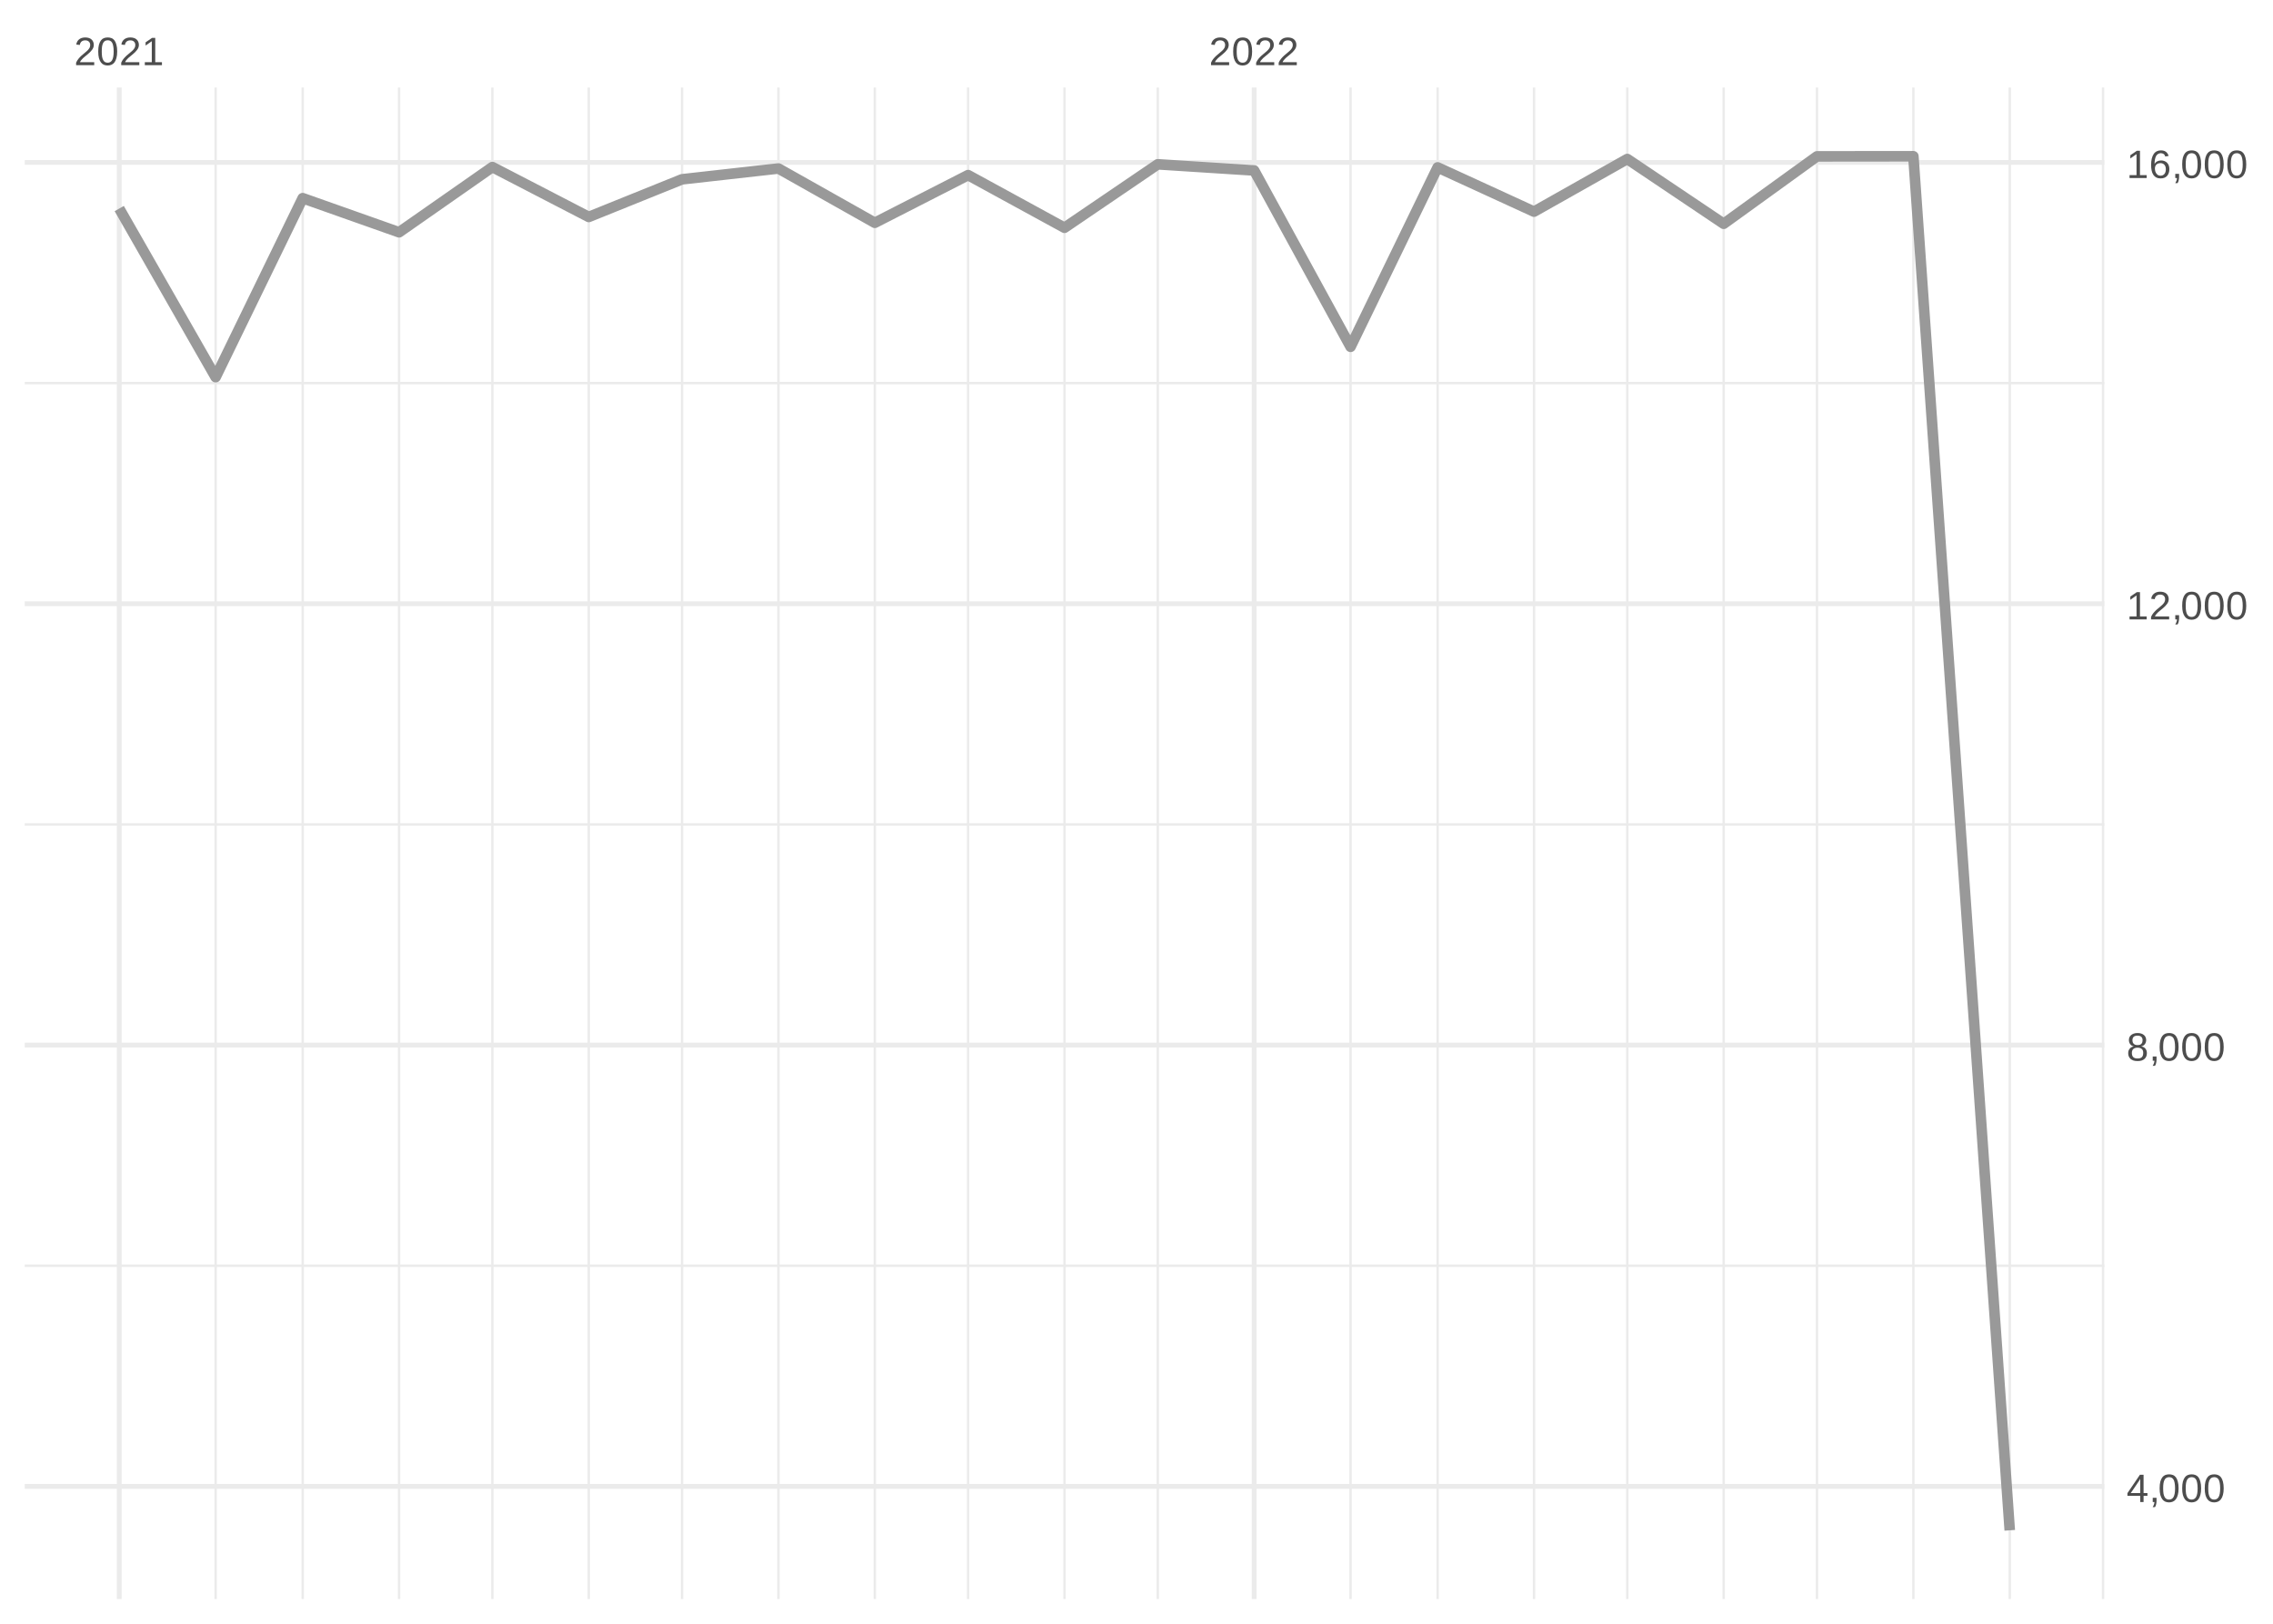
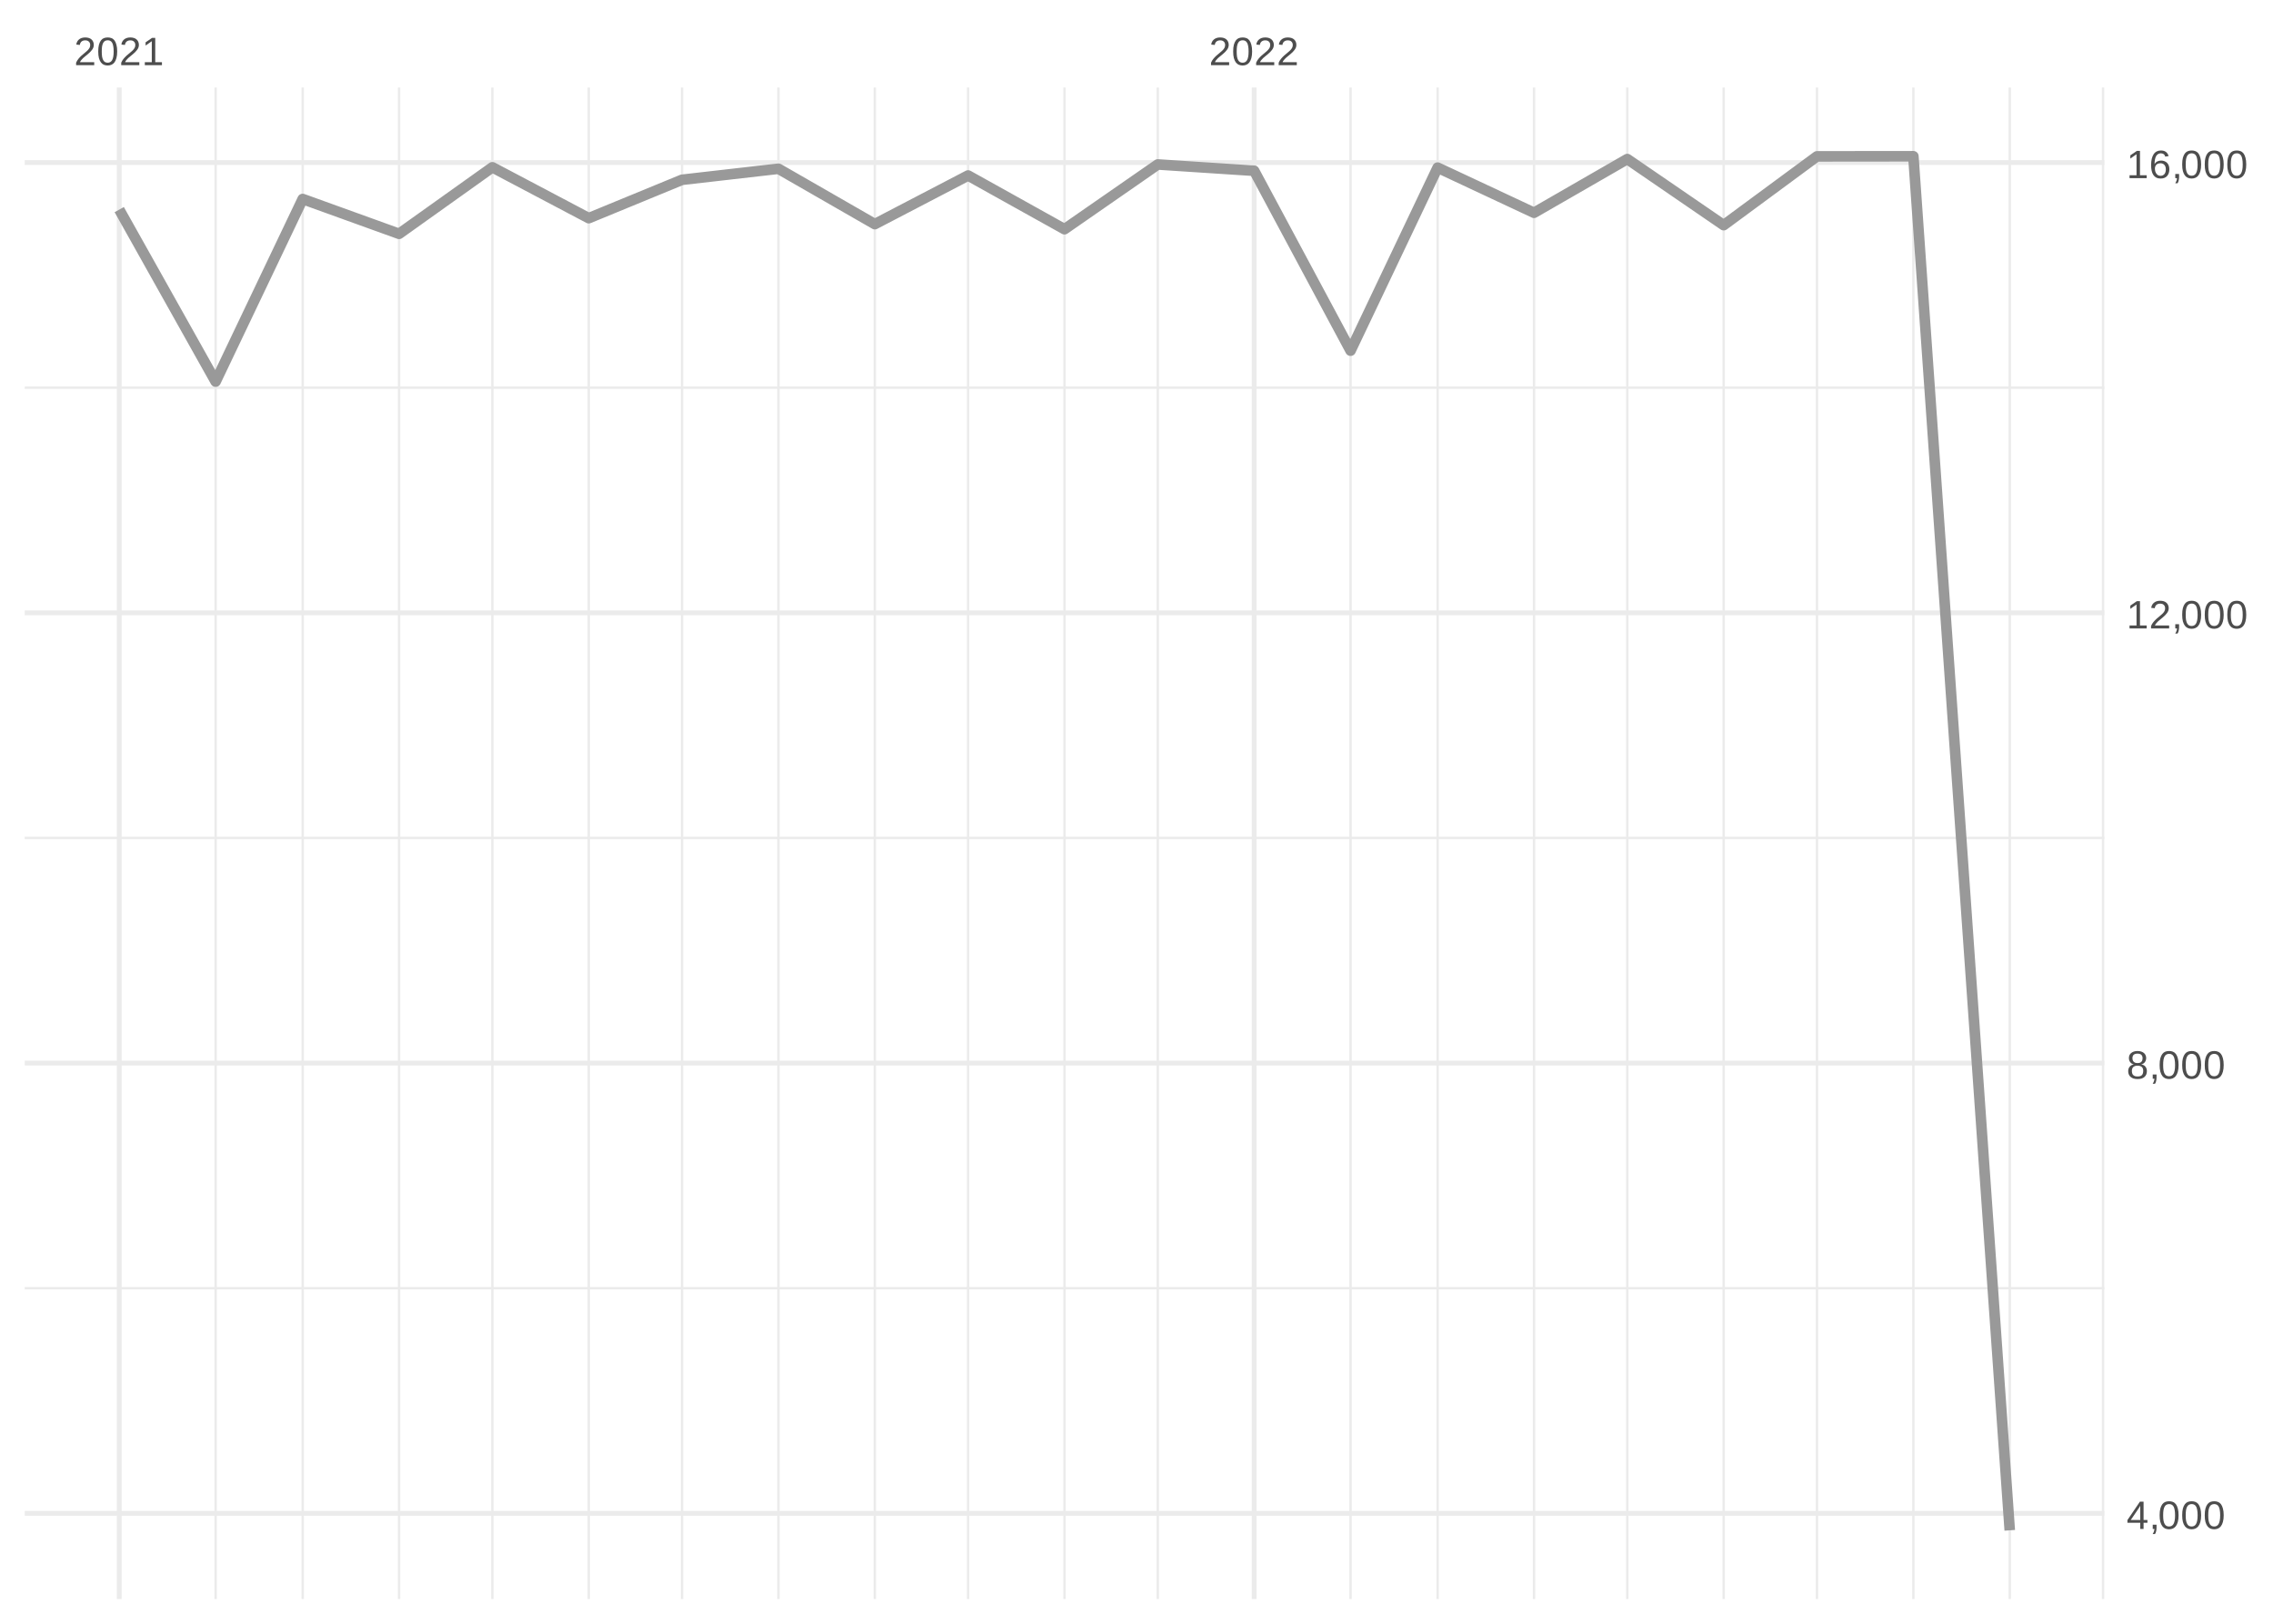
<svg xmlns="http://www.w3.org/2000/svg" xmlns:xlink="http://www.w3.org/1999/xlink" width="504pt" height="360pt" viewBox="0 0 504 360" version="1.1">
  <defs>
    <g>
      <symbol overflow="visible" id="glyph0-0">
        <path style="stroke:none;" d="M 0.297 0 L 0.297 -5.859 L 2.625 -5.859 L 2.625 0 Z M 0.578 -0.297 L 2.344 -0.297 L 2.344 -5.578 L 0.578 -5.578 Z M 0.578 -0.297 " />
      </symbol>
      <symbol overflow="visible" id="glyph0-1">
        <path style="stroke:none;" d="M 0.438 0 L 0.438 -0.547 C 0.582 -0.879 0.758 -1.172 0.969 -1.422 C 1.188 -1.68 1.41 -1.914 1.641 -2.125 C 1.867 -2.332 2.098 -2.523 2.328 -2.703 C 2.555 -2.879 2.758 -3.055 2.938 -3.234 C 3.125 -3.41 3.273 -3.598 3.391 -3.797 C 3.504 -3.992 3.562 -4.211 3.562 -4.453 C 3.562 -4.629 3.535 -4.781 3.484 -4.906 C 3.43 -5.039 3.352 -5.148 3.25 -5.234 C 3.156 -5.328 3.039 -5.395 2.906 -5.438 C 2.77 -5.477 2.617 -5.5 2.453 -5.5 C 2.297 -5.5 2.148 -5.477 2.016 -5.438 C 1.879 -5.395 1.758 -5.332 1.656 -5.25 C 1.551 -5.164 1.461 -5.055 1.391 -4.922 C 1.328 -4.797 1.285 -4.648 1.266 -4.484 L 0.484 -4.562 C 0.504 -4.781 0.562 -4.984 0.656 -5.172 C 0.75 -5.359 0.879 -5.523 1.047 -5.672 C 1.211 -5.816 1.41 -5.93 1.641 -6.016 C 1.879 -6.098 2.148 -6.141 2.453 -6.141 C 2.754 -6.141 3.02 -6.102 3.25 -6.031 C 3.488 -5.957 3.688 -5.848 3.844 -5.703 C 4.008 -5.566 4.133 -5.395 4.219 -5.188 C 4.312 -4.988 4.359 -4.754 4.359 -4.484 C 4.359 -4.273 4.32 -4.078 4.25 -3.891 C 4.176 -3.711 4.078 -3.539 3.953 -3.375 C 3.828 -3.207 3.688 -3.047 3.531 -2.891 C 3.375 -2.742 3.207 -2.594 3.031 -2.438 C 2.852 -2.289 2.676 -2.145 2.5 -2 C 2.32 -1.863 2.156 -1.723 2 -1.578 C 1.844 -1.43 1.703 -1.281 1.578 -1.125 C 1.453 -0.977 1.359 -0.82 1.297 -0.656 L 4.453 -0.656 L 4.453 0 Z M 0.438 0 " />
      </symbol>
      <symbol overflow="visible" id="glyph0-2">
        <path style="stroke:none;" d="M 4.547 -3.031 C 4.547 -2.445 4.488 -1.957 4.375 -1.562 C 4.27 -1.164 4.117 -0.844 3.922 -0.594 C 3.734 -0.352 3.508 -0.18 3.25 -0.078 C 3 0.023 2.727 0.078 2.438 0.078 C 2.145 0.078 1.867 0.023 1.609 -0.078 C 1.359 -0.18 1.141 -0.352 0.953 -0.594 C 0.766 -0.844 0.613 -1.164 0.5 -1.562 C 0.395 -1.957 0.344 -2.445 0.344 -3.031 C 0.344 -3.633 0.395 -4.133 0.5 -4.531 C 0.613 -4.938 0.766 -5.258 0.953 -5.5 C 1.141 -5.738 1.359 -5.906 1.609 -6 C 1.867 -6.094 2.156 -6.141 2.469 -6.141 C 2.75 -6.141 3.016 -6.094 3.266 -6 C 3.523 -5.906 3.75 -5.738 3.938 -5.5 C 4.125 -5.258 4.27 -4.938 4.375 -4.531 C 4.488 -4.133 4.547 -3.633 4.547 -3.031 Z M 3.766 -3.031 C 3.766 -3.508 3.734 -3.906 3.672 -4.219 C 3.617 -4.539 3.535 -4.797 3.422 -4.984 C 3.305 -5.18 3.164 -5.316 3 -5.391 C 2.844 -5.473 2.664 -5.516 2.469 -5.516 C 2.25 -5.516 2.055 -5.473 1.891 -5.391 C 1.723 -5.316 1.582 -5.18 1.469 -4.984 C 1.352 -4.797 1.266 -4.539 1.203 -4.219 C 1.148 -3.906 1.125 -3.508 1.125 -3.031 C 1.125 -2.562 1.148 -2.164 1.203 -1.844 C 1.266 -1.531 1.352 -1.273 1.469 -1.078 C 1.582 -0.891 1.719 -0.754 1.875 -0.672 C 2.039 -0.586 2.227 -0.547 2.438 -0.547 C 2.645 -0.547 2.828 -0.586 2.984 -0.672 C 3.148 -0.754 3.289 -0.891 3.406 -1.078 C 3.52 -1.273 3.609 -1.531 3.672 -1.844 C 3.734 -2.164 3.766 -2.562 3.766 -3.031 Z M 3.766 -3.031 " />
      </symbol>
      <symbol overflow="visible" id="glyph0-3">
        <path style="stroke:none;" d="M 0.672 0 L 0.672 -0.656 L 2.219 -0.656 L 2.219 -5.312 L 0.844 -4.344 L 0.844 -5.062 L 2.281 -6.047 L 2.984 -6.047 L 2.984 -0.656 L 4.469 -0.656 L 4.469 0 Z M 0.672 0 " />
      </symbol>
      <symbol overflow="visible" id="glyph0-4">
        <path style="stroke:none;" d="M 3.781 -1.375 L 3.781 0 L 3.047 0 L 3.047 -1.375 L 0.203 -1.375 L 0.203 -1.969 L 2.969 -6.047 L 3.781 -6.047 L 3.781 -1.984 L 4.641 -1.984 L 4.641 -1.375 Z M 3.047 -5.188 C 3.047 -5.164 3.035 -5.133 3.016 -5.094 C 2.992 -5.051 2.969 -5.004 2.938 -4.953 C 2.906 -4.898 2.875 -4.848 2.844 -4.797 C 2.812 -4.742 2.785 -4.703 2.766 -4.672 L 1.219 -2.391 C 1.195 -2.359 1.172 -2.32 1.141 -2.281 C 1.117 -2.25 1.094 -2.211 1.062 -2.172 C 1.039 -2.141 1.016 -2.102 0.984 -2.062 C 0.953 -2.031 0.93 -2.004 0.922 -1.984 L 3.047 -1.984 Z M 3.047 -5.188 " />
      </symbol>
      <symbol overflow="visible" id="glyph0-5">
        <path style="stroke:none;" d="M 1.656 -0.938 L 1.656 -0.219 C 1.656 -0.062 1.645 0.07 1.625 0.188 C 1.613 0.312 1.594 0.426 1.562 0.531 C 1.539 0.645 1.508 0.75 1.469 0.844 C 1.426 0.938 1.375 1.031 1.312 1.125 L 0.797 1.125 C 0.922 0.938 1.016 0.75 1.078 0.562 C 1.148 0.375 1.188 0.188 1.188 0 L 0.812 0 L 0.812 -0.938 Z M 1.656 -0.938 " />
      </symbol>
      <symbol overflow="visible" id="glyph0-6">
        <path style="stroke:none;" d="M 4.516 -1.688 C 4.516 -1.426 4.473 -1.188 4.391 -0.969 C 4.305 -0.758 4.18 -0.578 4.016 -0.422 C 3.848 -0.266 3.633 -0.141 3.375 -0.047 C 3.113 0.035 2.805 0.078 2.453 0.078 C 2.098 0.078 1.789 0.035 1.531 -0.047 C 1.27 -0.141 1.051 -0.266 0.875 -0.422 C 0.707 -0.578 0.582 -0.758 0.5 -0.969 C 0.414 -1.188 0.375 -1.422 0.375 -1.672 C 0.375 -1.898 0.406 -2.098 0.469 -2.266 C 0.539 -2.441 0.633 -2.594 0.75 -2.719 C 0.863 -2.844 0.992 -2.941 1.141 -3.016 C 1.285 -3.086 1.438 -3.141 1.594 -3.172 L 1.594 -3.188 C 1.414 -3.227 1.258 -3.289 1.125 -3.375 C 1 -3.469 0.891 -3.578 0.797 -3.703 C 0.711 -3.828 0.645 -3.961 0.594 -4.109 C 0.551 -4.266 0.531 -4.426 0.531 -4.594 C 0.531 -4.801 0.566 -5 0.641 -5.188 C 0.723 -5.375 0.844 -5.535 1 -5.672 C 1.164 -5.816 1.367 -5.93 1.609 -6.016 C 1.848 -6.098 2.125 -6.141 2.438 -6.141 C 2.758 -6.141 3.039 -6.098 3.281 -6.016 C 3.531 -5.93 3.734 -5.816 3.891 -5.672 C 4.047 -5.535 4.16 -5.375 4.234 -5.188 C 4.316 -5 4.359 -4.797 4.359 -4.578 C 4.359 -4.41 4.332 -4.25 4.281 -4.094 C 4.238 -3.945 4.172 -3.812 4.078 -3.688 C 3.992 -3.562 3.883 -3.457 3.75 -3.375 C 3.613 -3.289 3.457 -3.227 3.281 -3.188 L 3.281 -3.172 C 3.457 -3.141 3.617 -3.086 3.766 -3.016 C 3.922 -2.941 4.051 -2.844 4.156 -2.719 C 4.27 -2.594 4.359 -2.441 4.422 -2.266 C 4.484 -2.098 4.516 -1.906 4.516 -1.688 Z M 3.562 -4.547 C 3.562 -4.691 3.539 -4.828 3.5 -4.953 C 3.457 -5.078 3.391 -5.188 3.297 -5.281 C 3.211 -5.375 3.098 -5.441 2.953 -5.484 C 2.816 -5.535 2.645 -5.562 2.438 -5.562 C 2.227 -5.562 2.051 -5.535 1.906 -5.484 C 1.77 -5.441 1.656 -5.375 1.562 -5.281 C 1.477 -5.188 1.414 -5.078 1.375 -4.953 C 1.332 -4.828 1.312 -4.691 1.312 -4.547 C 1.312 -4.422 1.328 -4.297 1.359 -4.172 C 1.391 -4.047 1.445 -3.93 1.531 -3.828 C 1.613 -3.723 1.727 -3.633 1.875 -3.562 C 2.02 -3.5 2.207 -3.469 2.438 -3.469 C 2.688 -3.469 2.883 -3.5 3.031 -3.562 C 3.176 -3.633 3.285 -3.723 3.359 -3.828 C 3.441 -3.93 3.492 -4.047 3.516 -4.172 C 3.547 -4.297 3.562 -4.422 3.562 -4.547 Z M 3.703 -1.766 C 3.703 -1.91 3.68 -2.051 3.641 -2.188 C 3.609 -2.32 3.539 -2.441 3.438 -2.547 C 3.344 -2.648 3.211 -2.734 3.047 -2.797 C 2.879 -2.859 2.676 -2.891 2.438 -2.891 C 2.207 -2.891 2.008 -2.859 1.844 -2.797 C 1.688 -2.734 1.555 -2.648 1.453 -2.547 C 1.359 -2.441 1.289 -2.316 1.25 -2.172 C 1.207 -2.035 1.188 -1.895 1.188 -1.75 C 1.188 -1.562 1.207 -1.391 1.25 -1.234 C 1.289 -1.078 1.363 -0.941 1.469 -0.828 C 1.57 -0.723 1.703 -0.641 1.859 -0.578 C 2.023 -0.523 2.223 -0.5 2.453 -0.5 C 2.691 -0.5 2.891 -0.523 3.047 -0.578 C 3.211 -0.641 3.344 -0.723 3.438 -0.828 C 3.531 -0.941 3.598 -1.078 3.641 -1.234 C 3.68 -1.391 3.703 -1.566 3.703 -1.766 Z M 3.703 -1.766 " />
      </symbol>
      <symbol overflow="visible" id="glyph0-7">
        <path style="stroke:none;" d="M 4.5 -1.984 C 4.5 -1.68 4.457 -1.398 4.375 -1.141 C 4.289 -0.891 4.164 -0.672 4 -0.484 C 3.844 -0.305 3.641 -0.164 3.391 -0.062 C 3.148 0.031 2.867 0.078 2.547 0.078 C 2.191 0.078 1.883 0.016 1.625 -0.109 C 1.363 -0.242 1.145 -0.438 0.969 -0.688 C 0.789 -0.945 0.66 -1.258 0.578 -1.625 C 0.492 -2 0.453 -2.422 0.453 -2.891 C 0.453 -3.422 0.5 -3.891 0.594 -4.297 C 0.695 -4.703 0.836 -5.039 1.016 -5.312 C 1.203 -5.594 1.43 -5.801 1.703 -5.938 C 1.973 -6.07 2.273 -6.141 2.609 -6.141 C 2.816 -6.141 3.008 -6.117 3.188 -6.078 C 3.375 -6.035 3.539 -5.961 3.688 -5.859 C 3.832 -5.766 3.957 -5.641 4.062 -5.484 C 4.176 -5.328 4.27 -5.133 4.344 -4.906 L 3.594 -4.781 C 3.52 -5.039 3.395 -5.227 3.219 -5.344 C 3.039 -5.457 2.836 -5.516 2.609 -5.516 C 2.391 -5.516 2.191 -5.461 2.016 -5.359 C 1.848 -5.266 1.703 -5.117 1.578 -4.922 C 1.461 -4.723 1.375 -4.473 1.312 -4.172 C 1.25 -3.867 1.219 -3.516 1.219 -3.109 C 1.352 -3.367 1.547 -3.566 1.797 -3.703 C 2.055 -3.836 2.352 -3.906 2.688 -3.906 C 2.957 -3.906 3.203 -3.859 3.422 -3.766 C 3.648 -3.68 3.844 -3.555 4 -3.391 C 4.164 -3.223 4.289 -3.02 4.375 -2.781 C 4.457 -2.539 4.5 -2.273 4.5 -1.984 Z M 3.719 -1.953 C 3.719 -2.16 3.691 -2.348 3.641 -2.516 C 3.586 -2.68 3.508 -2.82 3.406 -2.938 C 3.301 -3.062 3.172 -3.156 3.016 -3.219 C 2.867 -3.281 2.695 -3.312 2.5 -3.312 C 2.363 -3.312 2.223 -3.289 2.078 -3.25 C 1.93 -3.207 1.801 -3.141 1.688 -3.047 C 1.57 -2.953 1.477 -2.828 1.406 -2.672 C 1.332 -2.523 1.297 -2.344 1.297 -2.125 C 1.297 -1.906 1.32 -1.695 1.375 -1.5 C 1.438 -1.312 1.52 -1.145 1.625 -1 C 1.727 -0.852 1.852 -0.738 2 -0.656 C 2.156 -0.57 2.332 -0.531 2.531 -0.531 C 2.719 -0.531 2.883 -0.562 3.031 -0.625 C 3.176 -0.695 3.301 -0.789 3.406 -0.906 C 3.508 -1.031 3.586 -1.18 3.641 -1.359 C 3.691 -1.535 3.719 -1.734 3.719 -1.953 Z M 3.719 -1.953 " />
      </symbol>
    </g>
    <clipPath id="clip1">
-       <path d="M 5.48 280 L 466.59 280 L 466.59 281 L 5.48 281 Z M 5.48 280 " />
+       <path d="M 5.48 285 L 466.59 285 L 466.59 286 L 5.48 286 Z M 5.48 285 " />
    </clipPath>
    <clipPath id="clip2">
-       <path d="M 5.48 182 L 466.59 182 L 466.59 184 L 5.48 184 Z M 5.48 182 " />
+       <path d="M 5.48 185 L 466.59 185 L 466.59 187 L 5.48 187 Z M 5.48 185 " />
    </clipPath>
    <clipPath id="clip3">
-       <path d="M 5.48 84 L 466.59 84 L 466.59 86 L 5.48 86 Z M 5.48 84 " />
+       <path d="M 5.48 85 L 466.59 85 L 466.59 87 L 5.48 87 Z M 5.48 85 " />
    </clipPath>
    <clipPath id="clip4">
      <path d="M 47 19.41 L 49 19.41 L 49 354.52 L 47 354.52 Z M 47 19.41 " />
    </clipPath>
    <clipPath id="clip5">
      <path d="M 66 19.41 L 68 19.41 L 68 354.52 L 66 354.52 Z M 66 19.41 " />
    </clipPath>
    <clipPath id="clip6">
      <path d="M 88 19.41 L 89 19.41 L 89 354.52 L 88 354.52 Z M 88 19.41 " />
    </clipPath>
    <clipPath id="clip7">
      <path d="M 108 19.41 L 110 19.41 L 110 354.52 L 108 354.52 Z M 108 19.41 " />
    </clipPath>
    <clipPath id="clip8">
      <path d="M 130 19.41 L 131 19.41 L 131 354.52 L 130 354.52 Z M 130 19.41 " />
    </clipPath>
    <clipPath id="clip9">
      <path d="M 150 19.41 L 152 19.41 L 152 354.52 L 150 354.52 Z M 150 19.41 " />
    </clipPath>
    <clipPath id="clip10">
      <path d="M 172 19.41 L 173 19.41 L 173 354.52 L 172 354.52 Z M 172 19.41 " />
    </clipPath>
    <clipPath id="clip11">
      <path d="M 193 19.41 L 195 19.41 L 195 354.52 L 193 354.52 Z M 193 19.41 " />
    </clipPath>
    <clipPath id="clip12">
      <path d="M 214 19.41 L 215 19.41 L 215 354.52 L 214 354.52 Z M 214 19.41 " />
    </clipPath>
    <clipPath id="clip13">
      <path d="M 235 19.41 L 237 19.41 L 237 354.52 L 235 354.52 Z M 235 19.41 " />
    </clipPath>
    <clipPath id="clip14">
      <path d="M 256 19.41 L 257 19.41 L 257 354.52 L 256 354.52 Z M 256 19.41 " />
    </clipPath>
    <clipPath id="clip15">
      <path d="M 299 19.41 L 300 19.41 L 300 354.52 L 299 354.52 Z M 299 19.41 " />
    </clipPath>
    <clipPath id="clip16">
      <path d="M 318 19.41 L 320 19.41 L 320 354.52 L 318 354.52 Z M 318 19.41 " />
    </clipPath>
    <clipPath id="clip17">
      <path d="M 339 19.41 L 341 19.41 L 341 354.52 L 339 354.52 Z M 339 19.41 " />
    </clipPath>
    <clipPath id="clip18">
      <path d="M 360 19.41 L 362 19.41 L 362 354.52 L 360 354.52 Z M 360 19.41 " />
    </clipPath>
    <clipPath id="clip19">
      <path d="M 381 19.41 L 383 19.41 L 383 354.52 L 381 354.52 Z M 381 19.41 " />
    </clipPath>
    <clipPath id="clip20">
      <path d="M 402 19.41 L 404 19.41 L 404 354.52 L 402 354.52 Z M 402 19.41 " />
    </clipPath>
    <clipPath id="clip21">
      <path d="M 423 19.41 L 425 19.41 L 425 354.52 L 423 354.52 Z M 423 19.41 " />
    </clipPath>
    <clipPath id="clip22">
      <path d="M 445 19.41 L 446 19.41 L 446 354.52 L 445 354.52 Z M 445 19.41 " />
    </clipPath>
    <clipPath id="clip23">
      <path d="M 466 19.41 L 466.59 19.41 L 466.59 354.52 L 466 354.52 Z M 466 19.41 " />
    </clipPath>
    <clipPath id="clip24">
-       <path d="M 5.48 329 L 466.59 329 L 466.59 331 L 5.48 331 Z M 5.48 329 " />
+       <path d="M 5.48 334 L 466.59 334 L 466.59 337 L 5.48 337 Z M 5.48 334 " />
    </clipPath>
    <clipPath id="clip25">
-       <path d="M 5.48 231 L 466.59 231 L 466.59 233 L 5.48 233 Z M 5.48 231 " />
+       <path d="M 5.48 235 L 466.59 235 L 466.59 237 L 5.48 237 Z M 5.48 235 " />
    </clipPath>
    <clipPath id="clip26">
-       <path d="M 5.48 133 L 466.59 133 L 466.59 135 L 5.48 135 Z M 5.48 133 " />
+       <path d="M 5.48 135 L 466.59 135 L 466.59 137 L 5.48 137 Z M 5.48 135 " />
    </clipPath>
    <clipPath id="clip27">
      <path d="M 5.48 35 L 466.59 35 L 466.59 37 L 5.48 37 Z M 5.48 35 " />
    </clipPath>
    <clipPath id="clip28">
      <path d="M 25 19.41 L 27 19.41 L 27 354.52 L 25 354.52 Z M 25 19.41 " />
    </clipPath>
    <clipPath id="clip29">
      <path d="M 277 19.41 L 279 19.41 L 279 354.52 L 277 354.52 Z M 277 19.41 " />
    </clipPath>
  </defs>
  <g id="surface26">
    <rect x="0" y="0" width="504" height="360" style="fill:rgb(100%,100%,100%);fill-opacity:1;stroke:none;" />
    <g clip-path="url(#clip1)" clip-rule="nonzero">
-       <path style="fill:none;stroke-width:0.533;stroke-linecap:butt;stroke-linejoin:round;stroke:rgb(92.157%,92.157%,92.157%);stroke-opacity:1;stroke-miterlimit:10;" d="M 5.48 280.629 L 466.59 280.629 " />
+       <path style="fill:none;stroke-width:0.533;stroke-linecap:butt;stroke-linejoin:round;stroke:rgb(92.157%,92.157%,92.157%);stroke-opacity:1;stroke-miterlimit:10;" d="M 5.48 285.605 L 466.59 285.605 " />
    </g>
    <g clip-path="url(#clip2)" clip-rule="nonzero">
-       <path style="fill:none;stroke-width:0.533;stroke-linecap:butt;stroke-linejoin:round;stroke:rgb(92.157%,92.157%,92.157%);stroke-opacity:1;stroke-miterlimit:10;" d="M 5.48 182.781 L 466.59 182.781 " />
+       <path style="fill:none;stroke-width:0.533;stroke-linecap:butt;stroke-linejoin:round;stroke:rgb(92.157%,92.157%,92.157%);stroke-opacity:1;stroke-miterlimit:10;" d="M 5.48 185.781 L 466.59 185.781 " />
    </g>
    <g clip-path="url(#clip3)" clip-rule="nonzero">
-       <path style="fill:none;stroke-width:0.533;stroke-linecap:butt;stroke-linejoin:round;stroke:rgb(92.157%,92.157%,92.157%);stroke-opacity:1;stroke-miterlimit:10;" d="M 5.48 84.938 L 466.59 84.938 " />
+       <path style="fill:none;stroke-width:0.533;stroke-linecap:butt;stroke-linejoin:round;stroke:rgb(92.157%,92.157%,92.157%);stroke-opacity:1;stroke-miterlimit:10;" d="M 5.48 85.953 L 466.59 85.953 " />
    </g>
    <g clip-path="url(#clip4)" clip-rule="nonzero">
      <path style="fill:none;stroke-width:0.533;stroke-linecap:butt;stroke-linejoin:round;stroke:rgb(92.157%,92.157%,92.157%);stroke-opacity:1;stroke-miterlimit:10;" d="M 47.812 354.52 L 47.812 19.41 " />
    </g>
    <g clip-path="url(#clip5)" clip-rule="nonzero">
      <path style="fill:none;stroke-width:0.533;stroke-linecap:butt;stroke-linejoin:round;stroke:rgb(92.157%,92.157%,92.157%);stroke-opacity:1;stroke-miterlimit:10;" d="M 67.117 354.52 L 67.117 19.41 " />
    </g>
    <g clip-path="url(#clip6)" clip-rule="nonzero">
      <path style="fill:none;stroke-width:0.533;stroke-linecap:butt;stroke-linejoin:round;stroke:rgb(92.157%,92.157%,92.157%);stroke-opacity:1;stroke-miterlimit:10;" d="M 88.488 354.52 L 88.488 19.41 " />
    </g>
    <g clip-path="url(#clip7)" clip-rule="nonzero">
      <path style="fill:none;stroke-width:0.533;stroke-linecap:butt;stroke-linejoin:round;stroke:rgb(92.157%,92.157%,92.157%);stroke-opacity:1;stroke-miterlimit:10;" d="M 109.176 354.52 L 109.176 19.41 " />
    </g>
    <g clip-path="url(#clip8)" clip-rule="nonzero">
      <path style="fill:none;stroke-width:0.533;stroke-linecap:butt;stroke-linejoin:round;stroke:rgb(92.157%,92.157%,92.157%);stroke-opacity:1;stroke-miterlimit:10;" d="M 130.547 354.52 L 130.547 19.41 " />
    </g>
    <g clip-path="url(#clip9)" clip-rule="nonzero">
      <path style="fill:none;stroke-width:0.533;stroke-linecap:butt;stroke-linejoin:round;stroke:rgb(92.157%,92.157%,92.157%);stroke-opacity:1;stroke-miterlimit:10;" d="M 151.23 354.52 L 151.23 19.41 " />
    </g>
    <g clip-path="url(#clip10)" clip-rule="nonzero">
      <path style="fill:none;stroke-width:0.533;stroke-linecap:butt;stroke-linejoin:round;stroke:rgb(92.157%,92.157%,92.157%);stroke-opacity:1;stroke-miterlimit:10;" d="M 172.605 354.52 L 172.605 19.41 " />
    </g>
    <g clip-path="url(#clip11)" clip-rule="nonzero">
      <path style="fill:none;stroke-width:0.533;stroke-linecap:butt;stroke-linejoin:round;stroke:rgb(92.157%,92.157%,92.157%);stroke-opacity:1;stroke-miterlimit:10;" d="M 193.977 354.52 L 193.977 19.41 " />
    </g>
    <g clip-path="url(#clip12)" clip-rule="nonzero">
      <path style="fill:none;stroke-width:0.533;stroke-linecap:butt;stroke-linejoin:round;stroke:rgb(92.157%,92.157%,92.157%);stroke-opacity:1;stroke-miterlimit:10;" d="M 214.66 354.52 L 214.66 19.41 " />
    </g>
    <g clip-path="url(#clip13)" clip-rule="nonzero">
      <path style="fill:none;stroke-width:0.533;stroke-linecap:butt;stroke-linejoin:round;stroke:rgb(92.157%,92.157%,92.157%);stroke-opacity:1;stroke-miterlimit:10;" d="M 236.035 354.52 L 236.035 19.41 " />
    </g>
    <g clip-path="url(#clip14)" clip-rule="nonzero">
      <path style="fill:none;stroke-width:0.533;stroke-linecap:butt;stroke-linejoin:round;stroke:rgb(92.157%,92.157%,92.157%);stroke-opacity:1;stroke-miterlimit:10;" d="M 256.719 354.52 L 256.719 19.41 " />
    </g>
    <g clip-path="url(#clip15)" clip-rule="nonzero">
      <path style="fill:none;stroke-width:0.533;stroke-linecap:butt;stroke-linejoin:round;stroke:rgb(92.157%,92.157%,92.157%);stroke-opacity:1;stroke-miterlimit:10;" d="M 299.465 354.52 L 299.465 19.41 " />
    </g>
    <g clip-path="url(#clip16)" clip-rule="nonzero">
      <path style="fill:none;stroke-width:0.533;stroke-linecap:butt;stroke-linejoin:round;stroke:rgb(92.157%,92.157%,92.157%);stroke-opacity:1;stroke-miterlimit:10;" d="M 318.77 354.52 L 318.77 19.41 " />
    </g>
    <g clip-path="url(#clip17)" clip-rule="nonzero">
      <path style="fill:none;stroke-width:0.533;stroke-linecap:butt;stroke-linejoin:round;stroke:rgb(92.157%,92.157%,92.157%);stroke-opacity:1;stroke-miterlimit:10;" d="M 340.141 354.52 L 340.141 19.41 " />
    </g>
    <g clip-path="url(#clip18)" clip-rule="nonzero">
      <path style="fill:none;stroke-width:0.533;stroke-linecap:butt;stroke-linejoin:round;stroke:rgb(92.157%,92.157%,92.157%);stroke-opacity:1;stroke-miterlimit:10;" d="M 360.824 354.52 L 360.824 19.41 " />
    </g>
    <g clip-path="url(#clip19)" clip-rule="nonzero">
      <path style="fill:none;stroke-width:0.533;stroke-linecap:butt;stroke-linejoin:round;stroke:rgb(92.157%,92.157%,92.157%);stroke-opacity:1;stroke-miterlimit:10;" d="M 382.199 354.52 L 382.199 19.41 " />
    </g>
    <g clip-path="url(#clip20)" clip-rule="nonzero">
      <path style="fill:none;stroke-width:0.533;stroke-linecap:butt;stroke-linejoin:round;stroke:rgb(92.157%,92.157%,92.157%);stroke-opacity:1;stroke-miterlimit:10;" d="M 402.883 354.52 L 402.883 19.41 " />
    </g>
    <g clip-path="url(#clip21)" clip-rule="nonzero">
      <path style="fill:none;stroke-width:0.533;stroke-linecap:butt;stroke-linejoin:round;stroke:rgb(92.157%,92.157%,92.157%);stroke-opacity:1;stroke-miterlimit:10;" d="M 424.258 354.52 L 424.258 19.41 " />
    </g>
    <g clip-path="url(#clip22)" clip-rule="nonzero">
      <path style="fill:none;stroke-width:0.533;stroke-linecap:butt;stroke-linejoin:round;stroke:rgb(92.157%,92.157%,92.157%);stroke-opacity:1;stroke-miterlimit:10;" d="M 445.629 354.52 L 445.629 19.41 " />
    </g>
    <g clip-path="url(#clip23)" clip-rule="nonzero">
      <path style="fill:none;stroke-width:0.533;stroke-linecap:butt;stroke-linejoin:round;stroke:rgb(92.157%,92.157%,92.157%);stroke-opacity:1;stroke-miterlimit:10;" d="M 466.312 354.52 L 466.312 19.41 " />
    </g>
    <g clip-path="url(#clip24)" clip-rule="nonzero">
-       <path style="fill:none;stroke-width:1.067;stroke-linecap:butt;stroke-linejoin:round;stroke:rgb(92.157%,92.157%,92.157%);stroke-opacity:1;stroke-miterlimit:10;" d="M 5.48 329.551 L 466.59 329.551 " />
+       <path style="fill:none;stroke-width:1.067;stroke-linecap:butt;stroke-linejoin:round;stroke:rgb(92.157%,92.157%,92.157%);stroke-opacity:1;stroke-miterlimit:10;" d="M 5.48 335.52 L 466.59 335.52 " />
    </g>
    <g clip-path="url(#clip25)" clip-rule="nonzero">
-       <path style="fill:none;stroke-width:1.067;stroke-linecap:butt;stroke-linejoin:round;stroke:rgb(92.157%,92.157%,92.157%);stroke-opacity:1;stroke-miterlimit:10;" d="M 5.48 231.707 L 466.59 231.707 " />
+       <path style="fill:none;stroke-width:1.067;stroke-linecap:butt;stroke-linejoin:round;stroke:rgb(92.157%,92.157%,92.157%);stroke-opacity:1;stroke-miterlimit:10;" d="M 5.48 235.695 L 466.59 235.695 " />
    </g>
    <g clip-path="url(#clip26)" clip-rule="nonzero">
-       <path style="fill:none;stroke-width:1.067;stroke-linecap:butt;stroke-linejoin:round;stroke:rgb(92.157%,92.157%,92.157%);stroke-opacity:1;stroke-miterlimit:10;" d="M 5.48 133.859 L 466.59 133.859 " />
+       <path style="fill:none;stroke-width:1.067;stroke-linecap:butt;stroke-linejoin:round;stroke:rgb(92.157%,92.157%,92.157%);stroke-opacity:1;stroke-miterlimit:10;" d="M 5.48 135.867 L 466.59 135.867 " />
    </g>
    <g clip-path="url(#clip27)" clip-rule="nonzero">
-       <path style="fill:none;stroke-width:1.067;stroke-linecap:butt;stroke-linejoin:round;stroke:rgb(92.157%,92.157%,92.157%);stroke-opacity:1;stroke-miterlimit:10;" d="M 5.48 36.012 L 466.59 36.012 " />
+       <path style="fill:none;stroke-width:1.067;stroke-linecap:butt;stroke-linejoin:round;stroke:rgb(92.157%,92.157%,92.157%);stroke-opacity:1;stroke-miterlimit:10;" d="M 5.48 36.039 L 466.59 36.039 " />
    </g>
    <g clip-path="url(#clip28)" clip-rule="nonzero">
      <path style="fill:none;stroke-width:1.067;stroke-linecap:butt;stroke-linejoin:round;stroke:rgb(92.157%,92.157%,92.157%);stroke-opacity:1;stroke-miterlimit:10;" d="M 26.438 354.52 L 26.438 19.41 " />
    </g>
    <g clip-path="url(#clip29)" clip-rule="nonzero">
      <path style="fill:none;stroke-width:1.067;stroke-linecap:butt;stroke-linejoin:round;stroke:rgb(92.157%,92.157%,92.157%);stroke-opacity:1;stroke-miterlimit:10;" d="M 278.09 354.52 L 278.09 19.41 " />
    </g>
-     <path style="fill:none;stroke-width:2.347;stroke-linecap:butt;stroke-linejoin:round;stroke:rgb(60%,60%,60%);stroke-opacity:1;stroke-miterlimit:10;" d="M 26.438 46.238 L 47.812 83.617 L 67.117 43.938 L 88.488 51.496 L 109.176 37.039 L 130.547 48.098 L 151.23 39.754 L 172.605 37.359 L 193.977 49.395 L 214.66 38.824 L 236.035 50.496 L 256.719 36.43 L 278.09 37.797 L 299.465 76.887 L 318.77 37.113 L 340.141 46.922 L 360.824 35.254 L 382.199 49.613 L 402.883 34.668 L 424.258 34.645 L 445.629 339.289 " />
+     <path style="fill:none;stroke-width:2.347;stroke-linecap:butt;stroke-linejoin:round;stroke:rgb(60%,60%,60%);stroke-opacity:1;stroke-miterlimit:10;" d="M 26.438 46.473 L 47.812 84.605 L 67.117 44.125 L 88.488 51.84 L 109.176 37.09 L 130.547 48.371 L 151.23 39.859 L 172.605 37.414 L 193.977 49.691 L 214.66 38.91 L 236.035 50.816 L 256.719 36.465 L 278.09 37.863 L 299.465 77.742 L 318.77 37.164 L 340.141 47.172 L 360.824 35.266 L 382.199 49.918 L 402.883 34.668 L 424.258 34.645 L 445.629 339.289 " />
    <g style="fill:rgb(30.196%,30.196%,30.196%);fill-opacity:1;">
      <use xlink:href="#glyph0-1" x="16.438" y="14.446" />
      <use xlink:href="#glyph0-2" x="21.438" y="14.446" />
      <use xlink:href="#glyph0-1" x="26.438" y="14.446" />
      <use xlink:href="#glyph0-3" x="31.438" y="14.446" />
    </g>
    <g style="fill:rgb(30.196%,30.196%,30.196%);fill-opacity:1;">
      <use xlink:href="#glyph0-1" x="268.09" y="14.446" />
      <use xlink:href="#glyph0-2" x="273.09" y="14.446" />
      <use xlink:href="#glyph0-1" x="278.09" y="14.446" />
      <use xlink:href="#glyph0-1" x="283.09" y="14.446" />
    </g>
    <g style="fill:rgb(30.196%,30.196%,30.196%);fill-opacity:1;">
-       <use xlink:href="#glyph0-4" x="471.52" y="333.017" />
-       <use xlink:href="#glyph0-5" x="476.52" y="333.017" />
-       <use xlink:href="#glyph0-2" x="478.52" y="333.017" />
-       <use xlink:href="#glyph0-2" x="483.52" y="333.017" />
-       <use xlink:href="#glyph0-2" x="488.52" y="333.017" />
-     </g>
-     <g style="fill:rgb(30.196%,30.196%,30.196%);fill-opacity:1;">
-       <use xlink:href="#glyph0-6" x="471.52" y="235.173" />
-       <use xlink:href="#glyph0-5" x="476.52" y="235.173" />
-       <use xlink:href="#glyph0-2" x="478.52" y="235.173" />
-       <use xlink:href="#glyph0-2" x="483.52" y="235.173" />
-       <use xlink:href="#glyph0-2" x="488.52" y="235.173" />
-     </g>
-     <g style="fill:rgb(30.196%,30.196%,30.196%);fill-opacity:1;">
-       <use xlink:href="#glyph0-3" x="471.52" y="137.325" />
-       <use xlink:href="#glyph0-1" x="476.52" y="137.325" />
-       <use xlink:href="#glyph0-5" x="481.52" y="137.325" />
-       <use xlink:href="#glyph0-2" x="483.52" y="137.325" />
-       <use xlink:href="#glyph0-2" x="488.52" y="137.325" />
-       <use xlink:href="#glyph0-2" x="493.52" y="137.325" />
-     </g>
-     <g style="fill:rgb(30.196%,30.196%,30.196%);fill-opacity:1;">
-       <use xlink:href="#glyph0-3" x="471.52" y="39.478" />
-       <use xlink:href="#glyph0-7" x="476.52" y="39.478" />
-       <use xlink:href="#glyph0-5" x="481.52" y="39.478" />
-       <use xlink:href="#glyph0-2" x="483.52" y="39.478" />
-       <use xlink:href="#glyph0-2" x="488.52" y="39.478" />
-       <use xlink:href="#glyph0-2" x="493.52" y="39.478" />
+       <use xlink:href="#glyph0-4" x="471.52" y="338.985" />
+       <use xlink:href="#glyph0-5" x="476.52" y="338.985" />
+       <use xlink:href="#glyph0-2" x="478.52" y="338.985" />
+       <use xlink:href="#glyph0-2" x="483.52" y="338.985" />
+       <use xlink:href="#glyph0-2" x="488.52" y="338.985" />
+     </g>
+     <g style="fill:rgb(30.196%,30.196%,30.196%);fill-opacity:1;">
+       <use xlink:href="#glyph0-6" x="471.52" y="239.161" />
+       <use xlink:href="#glyph0-5" x="476.52" y="239.161" />
+       <use xlink:href="#glyph0-2" x="478.52" y="239.161" />
+       <use xlink:href="#glyph0-2" x="483.52" y="239.161" />
+       <use xlink:href="#glyph0-2" x="488.52" y="239.161" />
+     </g>
+     <g style="fill:rgb(30.196%,30.196%,30.196%);fill-opacity:1;">
+       <use xlink:href="#glyph0-3" x="471.52" y="139.333" />
+       <use xlink:href="#glyph0-1" x="476.52" y="139.333" />
+       <use xlink:href="#glyph0-5" x="481.52" y="139.333" />
+       <use xlink:href="#glyph0-2" x="483.52" y="139.333" />
+       <use xlink:href="#glyph0-2" x="488.52" y="139.333" />
+       <use xlink:href="#glyph0-2" x="493.52" y="139.333" />
+     </g>
+     <g style="fill:rgb(30.196%,30.196%,30.196%);fill-opacity:1;">
+       <use xlink:href="#glyph0-3" x="471.52" y="39.505" />
+       <use xlink:href="#glyph0-7" x="476.52" y="39.505" />
+       <use xlink:href="#glyph0-5" x="481.52" y="39.505" />
+       <use xlink:href="#glyph0-2" x="483.52" y="39.505" />
+       <use xlink:href="#glyph0-2" x="488.52" y="39.505" />
+       <use xlink:href="#glyph0-2" x="493.52" y="39.505" />
    </g>
  </g>
</svg>
